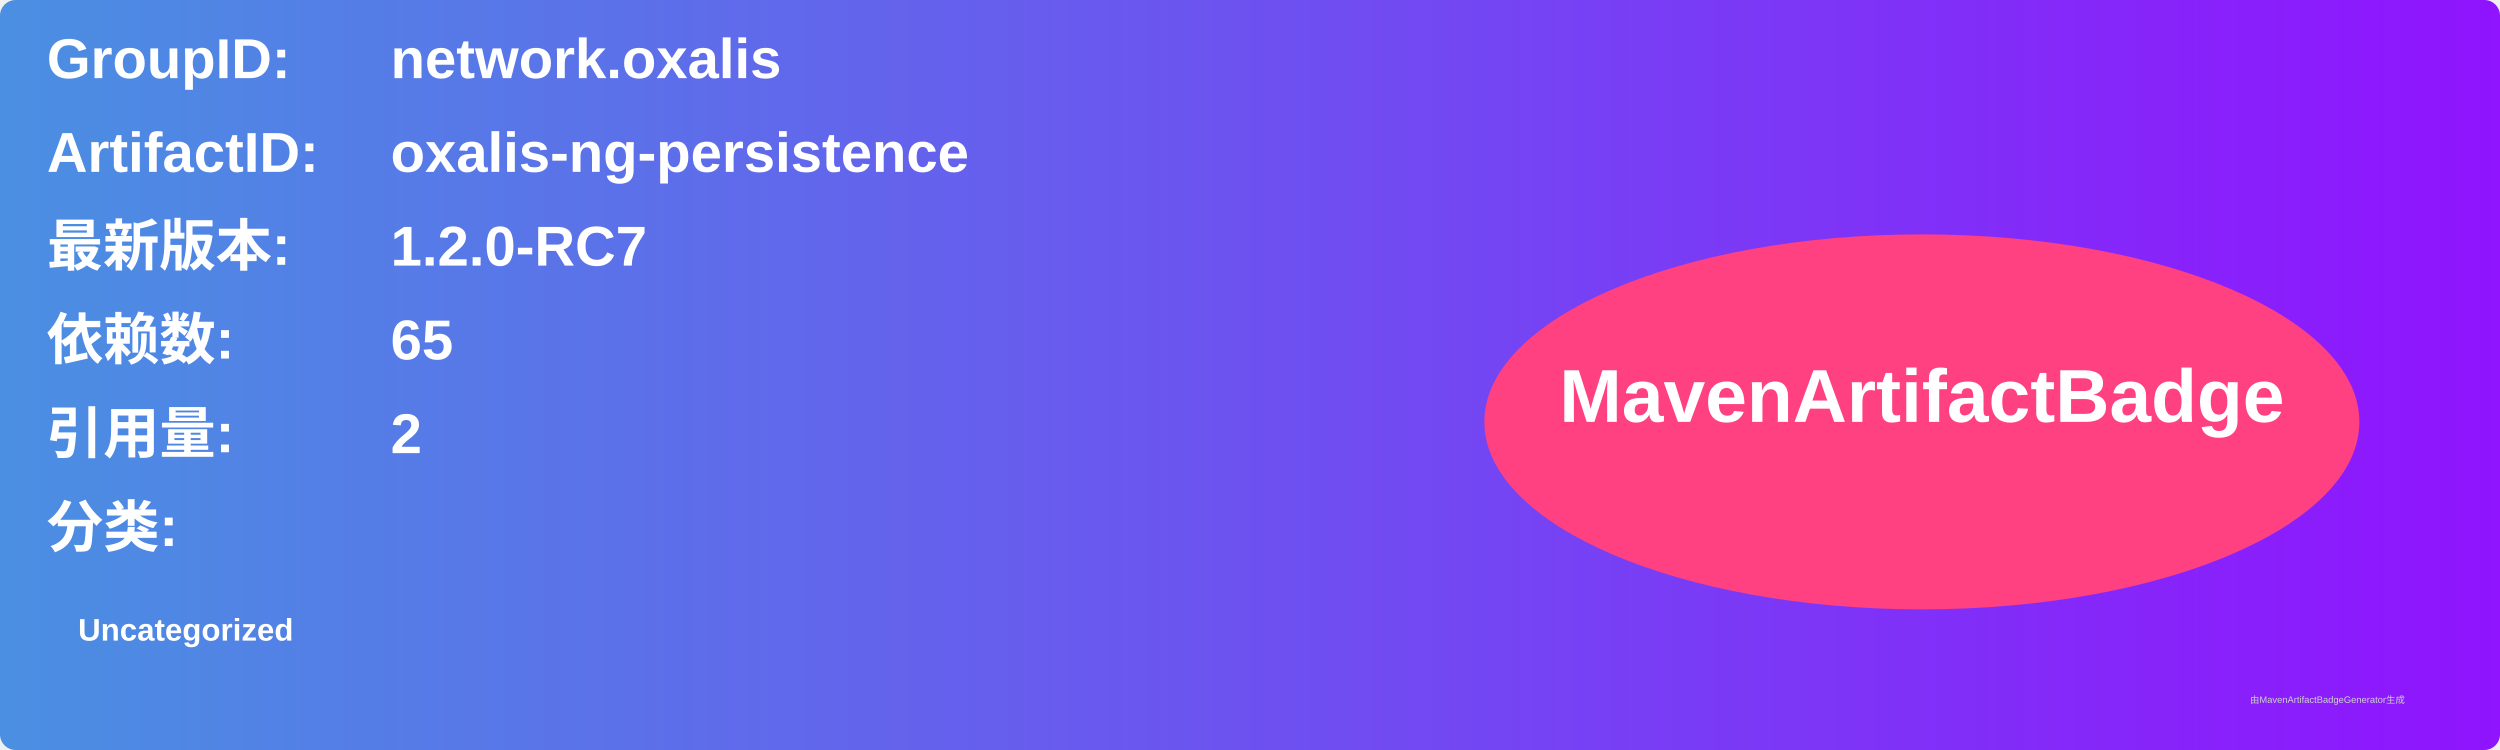
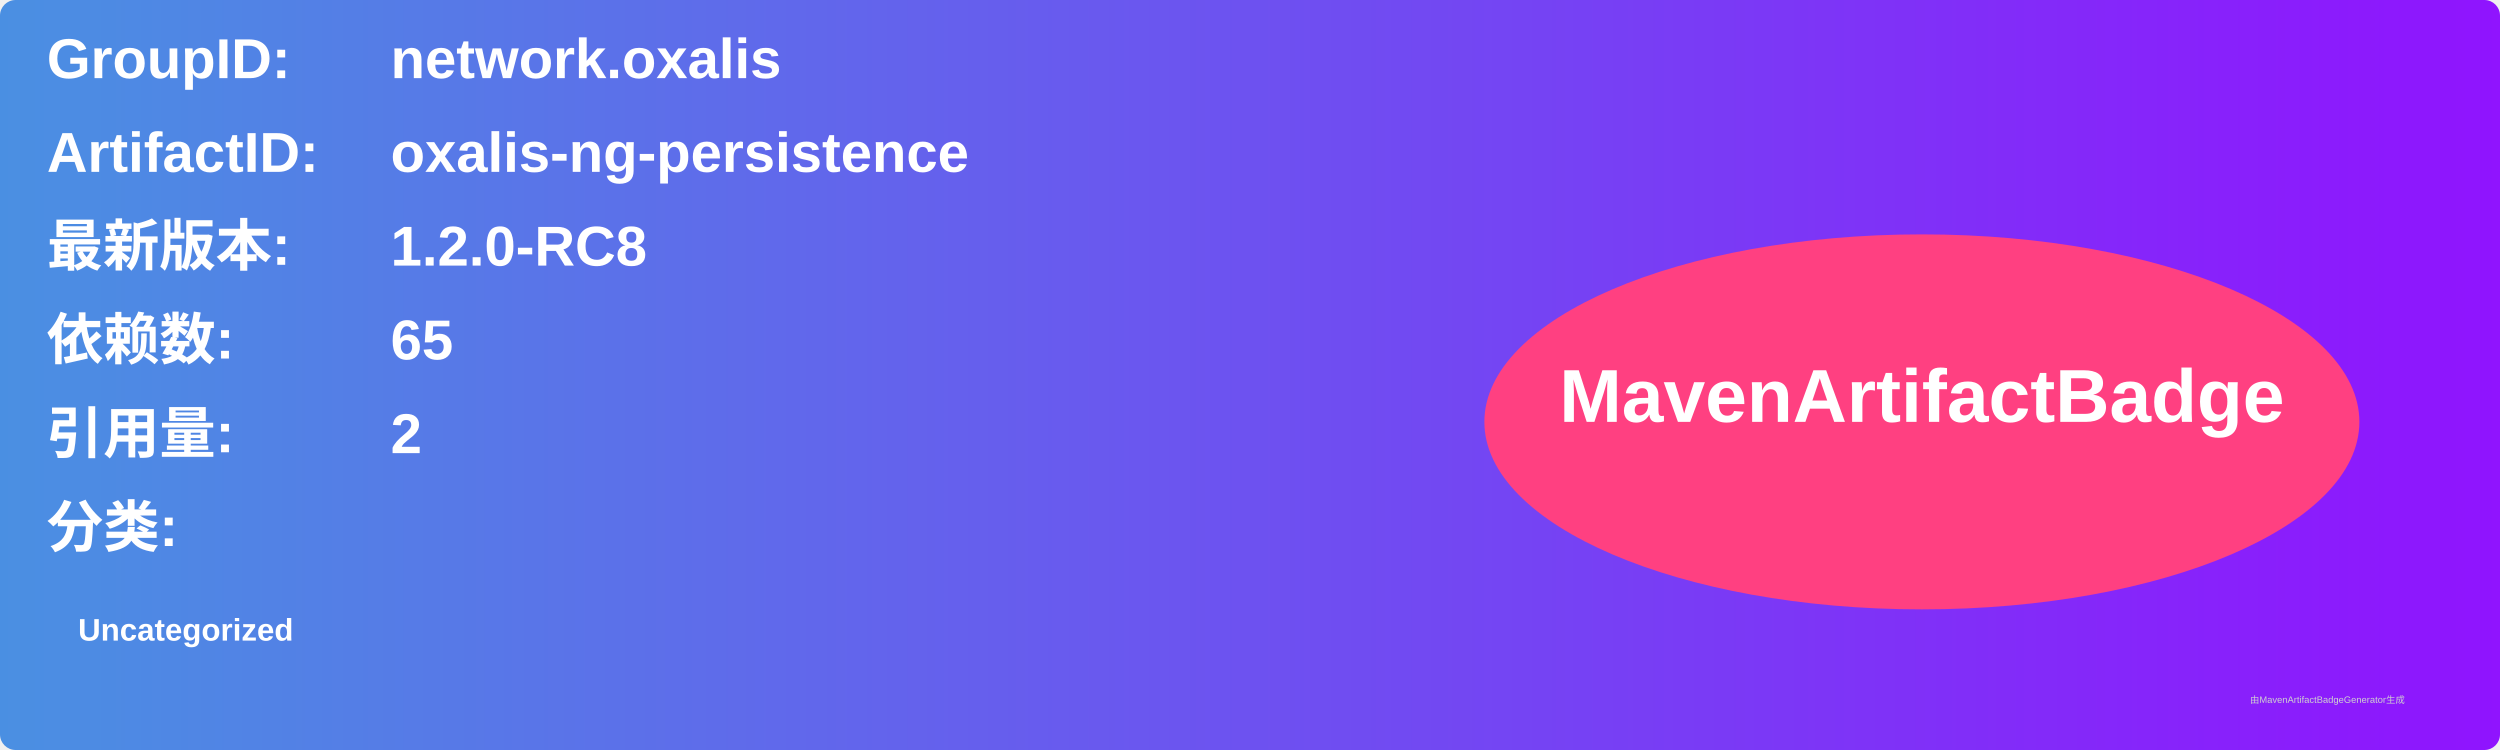
<svg xmlns="http://www.w3.org/2000/svg" width="800" height="240" viewBox="0 0 800 240">
  <linearGradient id="grad" x1="0%" y1="0%" x2="100%" y2="0%">
    <stop offset="0%" stop-color="#4a90e2" />
    <stop offset="100%" stop-color="#9013fe" />
  </linearGradient>
  <rect width="100%" height="100%" rx="5" ry="5" fill="url(#grad)" />
  <g transform="translate(15, 15)">
    <text x="0" y="10" font-family="Arial" font-size="18" fill="white" font-weight="bold" width="260">GroupID:</text>
    <text x="110" y="10" font-family="Arial" font-size="18" fill="white" font-weight="bold" width="460">network.oxalis</text>
    <text x="0" y="40" font-family="Arial" font-size="18" fill="white" font-weight="bold" width="260">ArtifactID:</text>
    <text x="110" y="40" font-family="Arial" font-size="18" fill="white" font-weight="bold" width="460">oxalis-ng-persistence</text>
    <text x="0" y="70" font-family="Arial" font-size="18" fill="white" font-weight="bold">最新版本:</text>
    <text x="110" y="70" font-family="Arial" font-size="18" fill="white" font-weight="bold">
-       <tspan font-weight="bold">1.2.0-RC7</tspan>
+       <tspan font-weight="bold">1.2.0-RC8</tspan>
    </text>
    <text x="0" y="100" font-family="Arial" font-size="18" fill="white" font-weight="bold">依赖数: </text>
    <text x="110" y="100" font-family="Arial" font-size="18" fill="white">
      <tspan font-weight="bold">65</tspan>
    </text>
    <text x="0" y="130" font-family="Arial" font-size="18" fill="white" font-weight="bold">引用量: </text>
    <text x="110" y="130" font-family="Arial" font-size="18" fill="white">
      <tspan font-weight="bold">2</tspan>
    </text>
    <text x="0" y="160" font-family="Arial" font-size="18" fill="white" font-weight="bold">分类:</text>
    <text x="10" y="190" font-family="Arial" font-size="10" fill="white">
      <tspan font-weight="bold">Uncategorized</tspan>
    </text>
    <ellipse cx="600" cy="120" rx="140" ry="60" fill="#ff4081" />
    <text x="600" y="120" text-anchor="middle" font-family="Arial" font-size="24" fill="white" font-weight="bold">MavenArtifactBadge</text>
  </g>
  <text x="720" y="225" font-family="Arial" font-size="3" fill="#d0d0d0">由MavenArtifactBadgeGenerator生成</text>
</svg>
